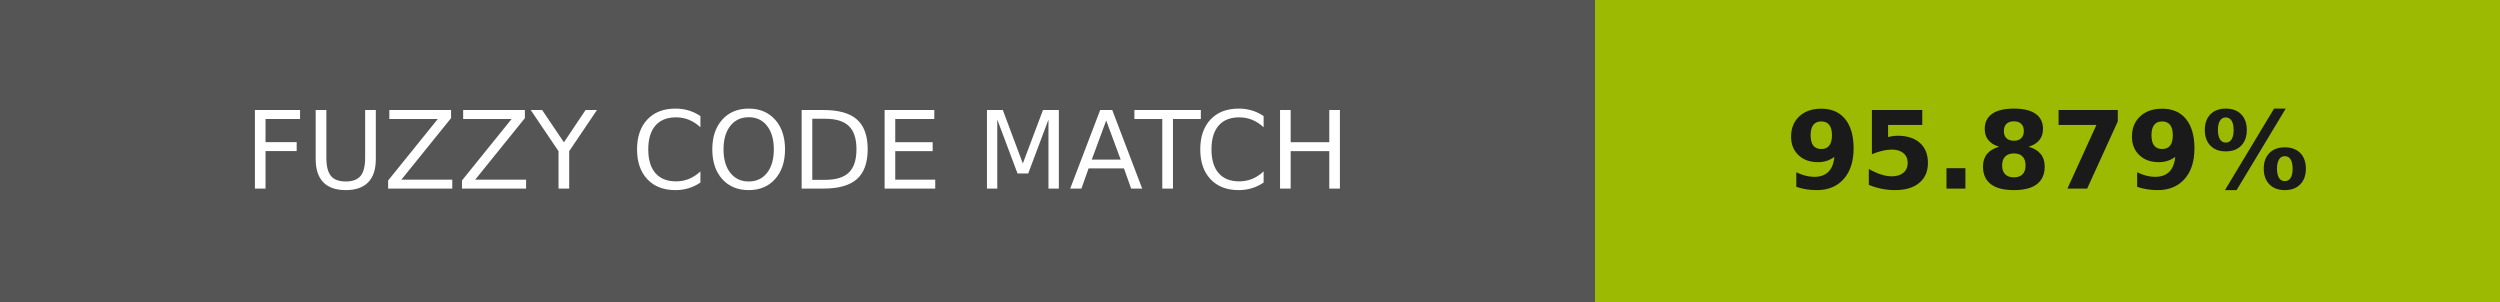
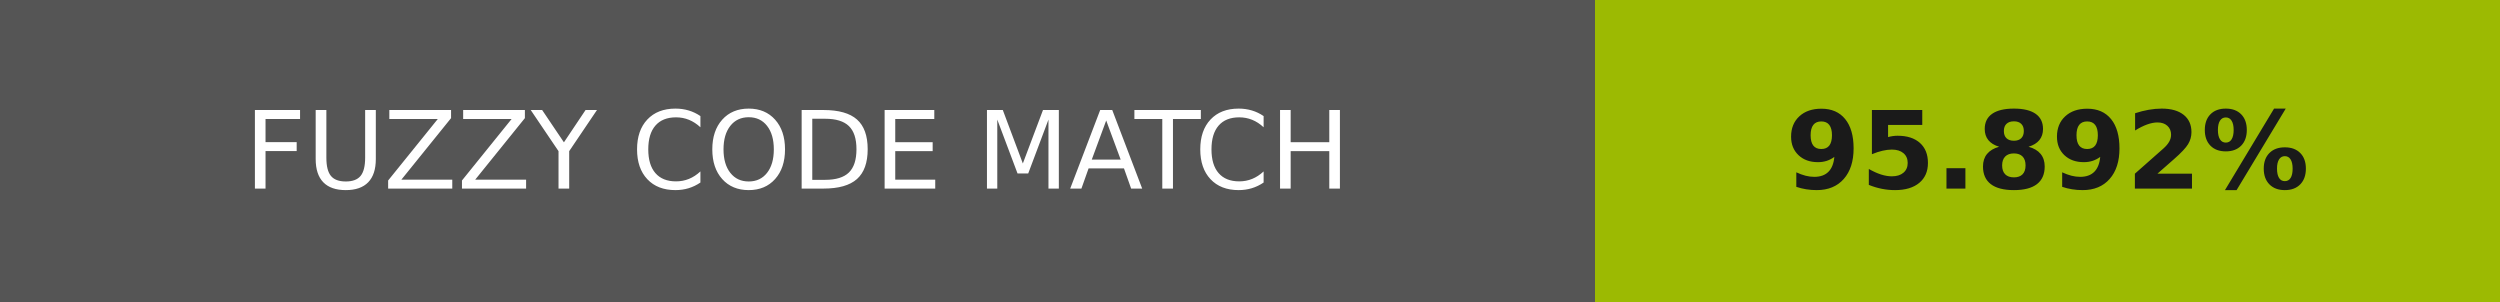
- <svg xmlns="http://www.w3.org/2000/svg" width="232" height="28" role="img" aria-label="FUZZY CODE MATCH: 95.879%">
+ <svg xmlns="http://www.w3.org/2000/svg" width="232" height="28" role="img" aria-label="FUZZY CODE MATCH: 95.892%">
  <g shape-rendering="crispEdges">
    <rect width="148" height="28" fill="#555" />
-     <rect x="148" width="84" height="28" fill="#9cba01" />
+     <rect x="148" width="84" height="28" fill="#9cba02" />
  </g>
  <g fill="#fff" text-anchor="middle" font-family="Verdana,Geneva,DejaVu Sans,sans-serif" text-rendering="geometricPrecision" font-size="100">
    <text transform="scale(.1)" x="740" y="175" textLength="1240">FUZZY CODE MATCH</text>
-     <text transform="scale(.1)" x="1900" y="175" textLength="597.5" fill="#1a1a1a" font-weight="bold">95.879%</text>
+     <text transform="scale(.1)" x="1900" y="175" textLength="597.5" fill="#1a1a1a" font-weight="bold">95.892%</text>
  </g>
</svg>
